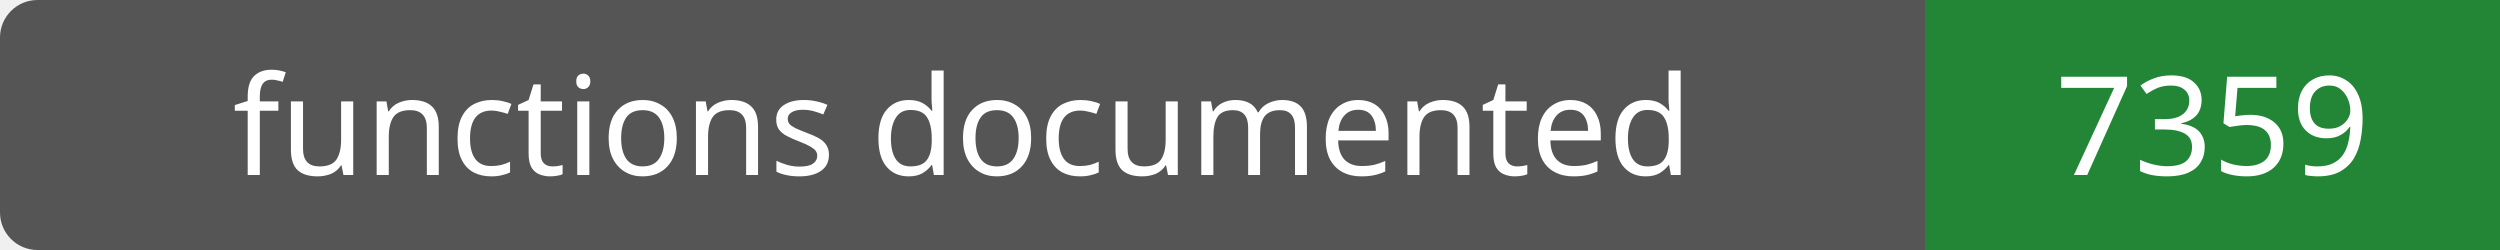
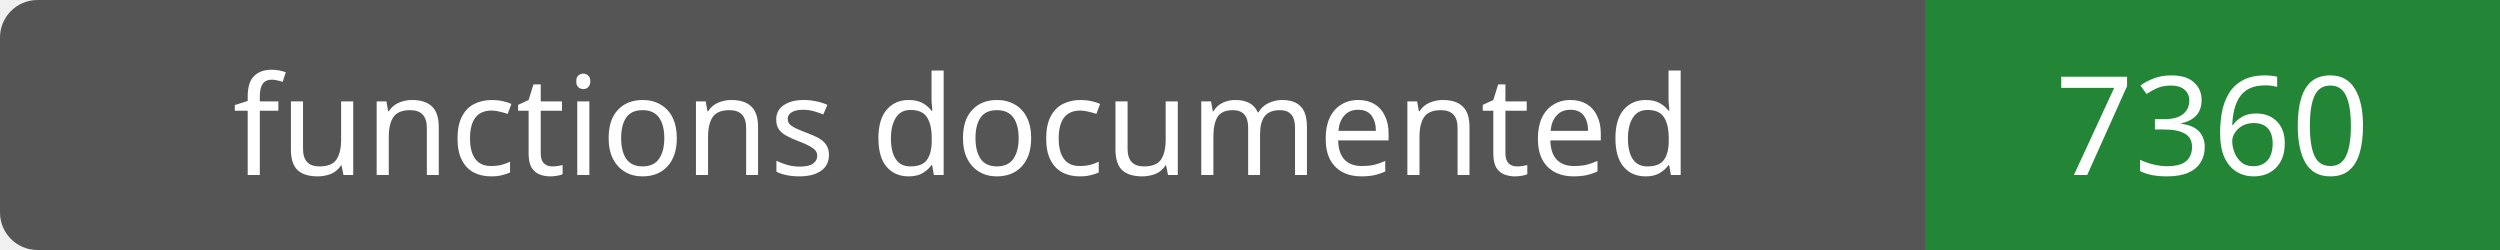
- <svg xmlns="http://www.w3.org/2000/svg" width="200" height="20" role="img" aria-label="functions documented: 7359">
+ <svg xmlns="http://www.w3.org/2000/svg" width="200" height="20" role="img" aria-label="functions documented: 7360">
  <rect width="200" height="20" rx="3" fill="#555" />
  <path fill="#238636" d="M154 0h46v20H154z" />
  <g fill="#fff" text-anchor="middle" font-family="Verdana,sans-serif" font-size="11">
    <text x="77.0" y="14">functions documented</text>
-     <text x="177.0" y="14">7359</text>
+     <text x="177.0" y="14">7360</text>
  </g>
</svg>
